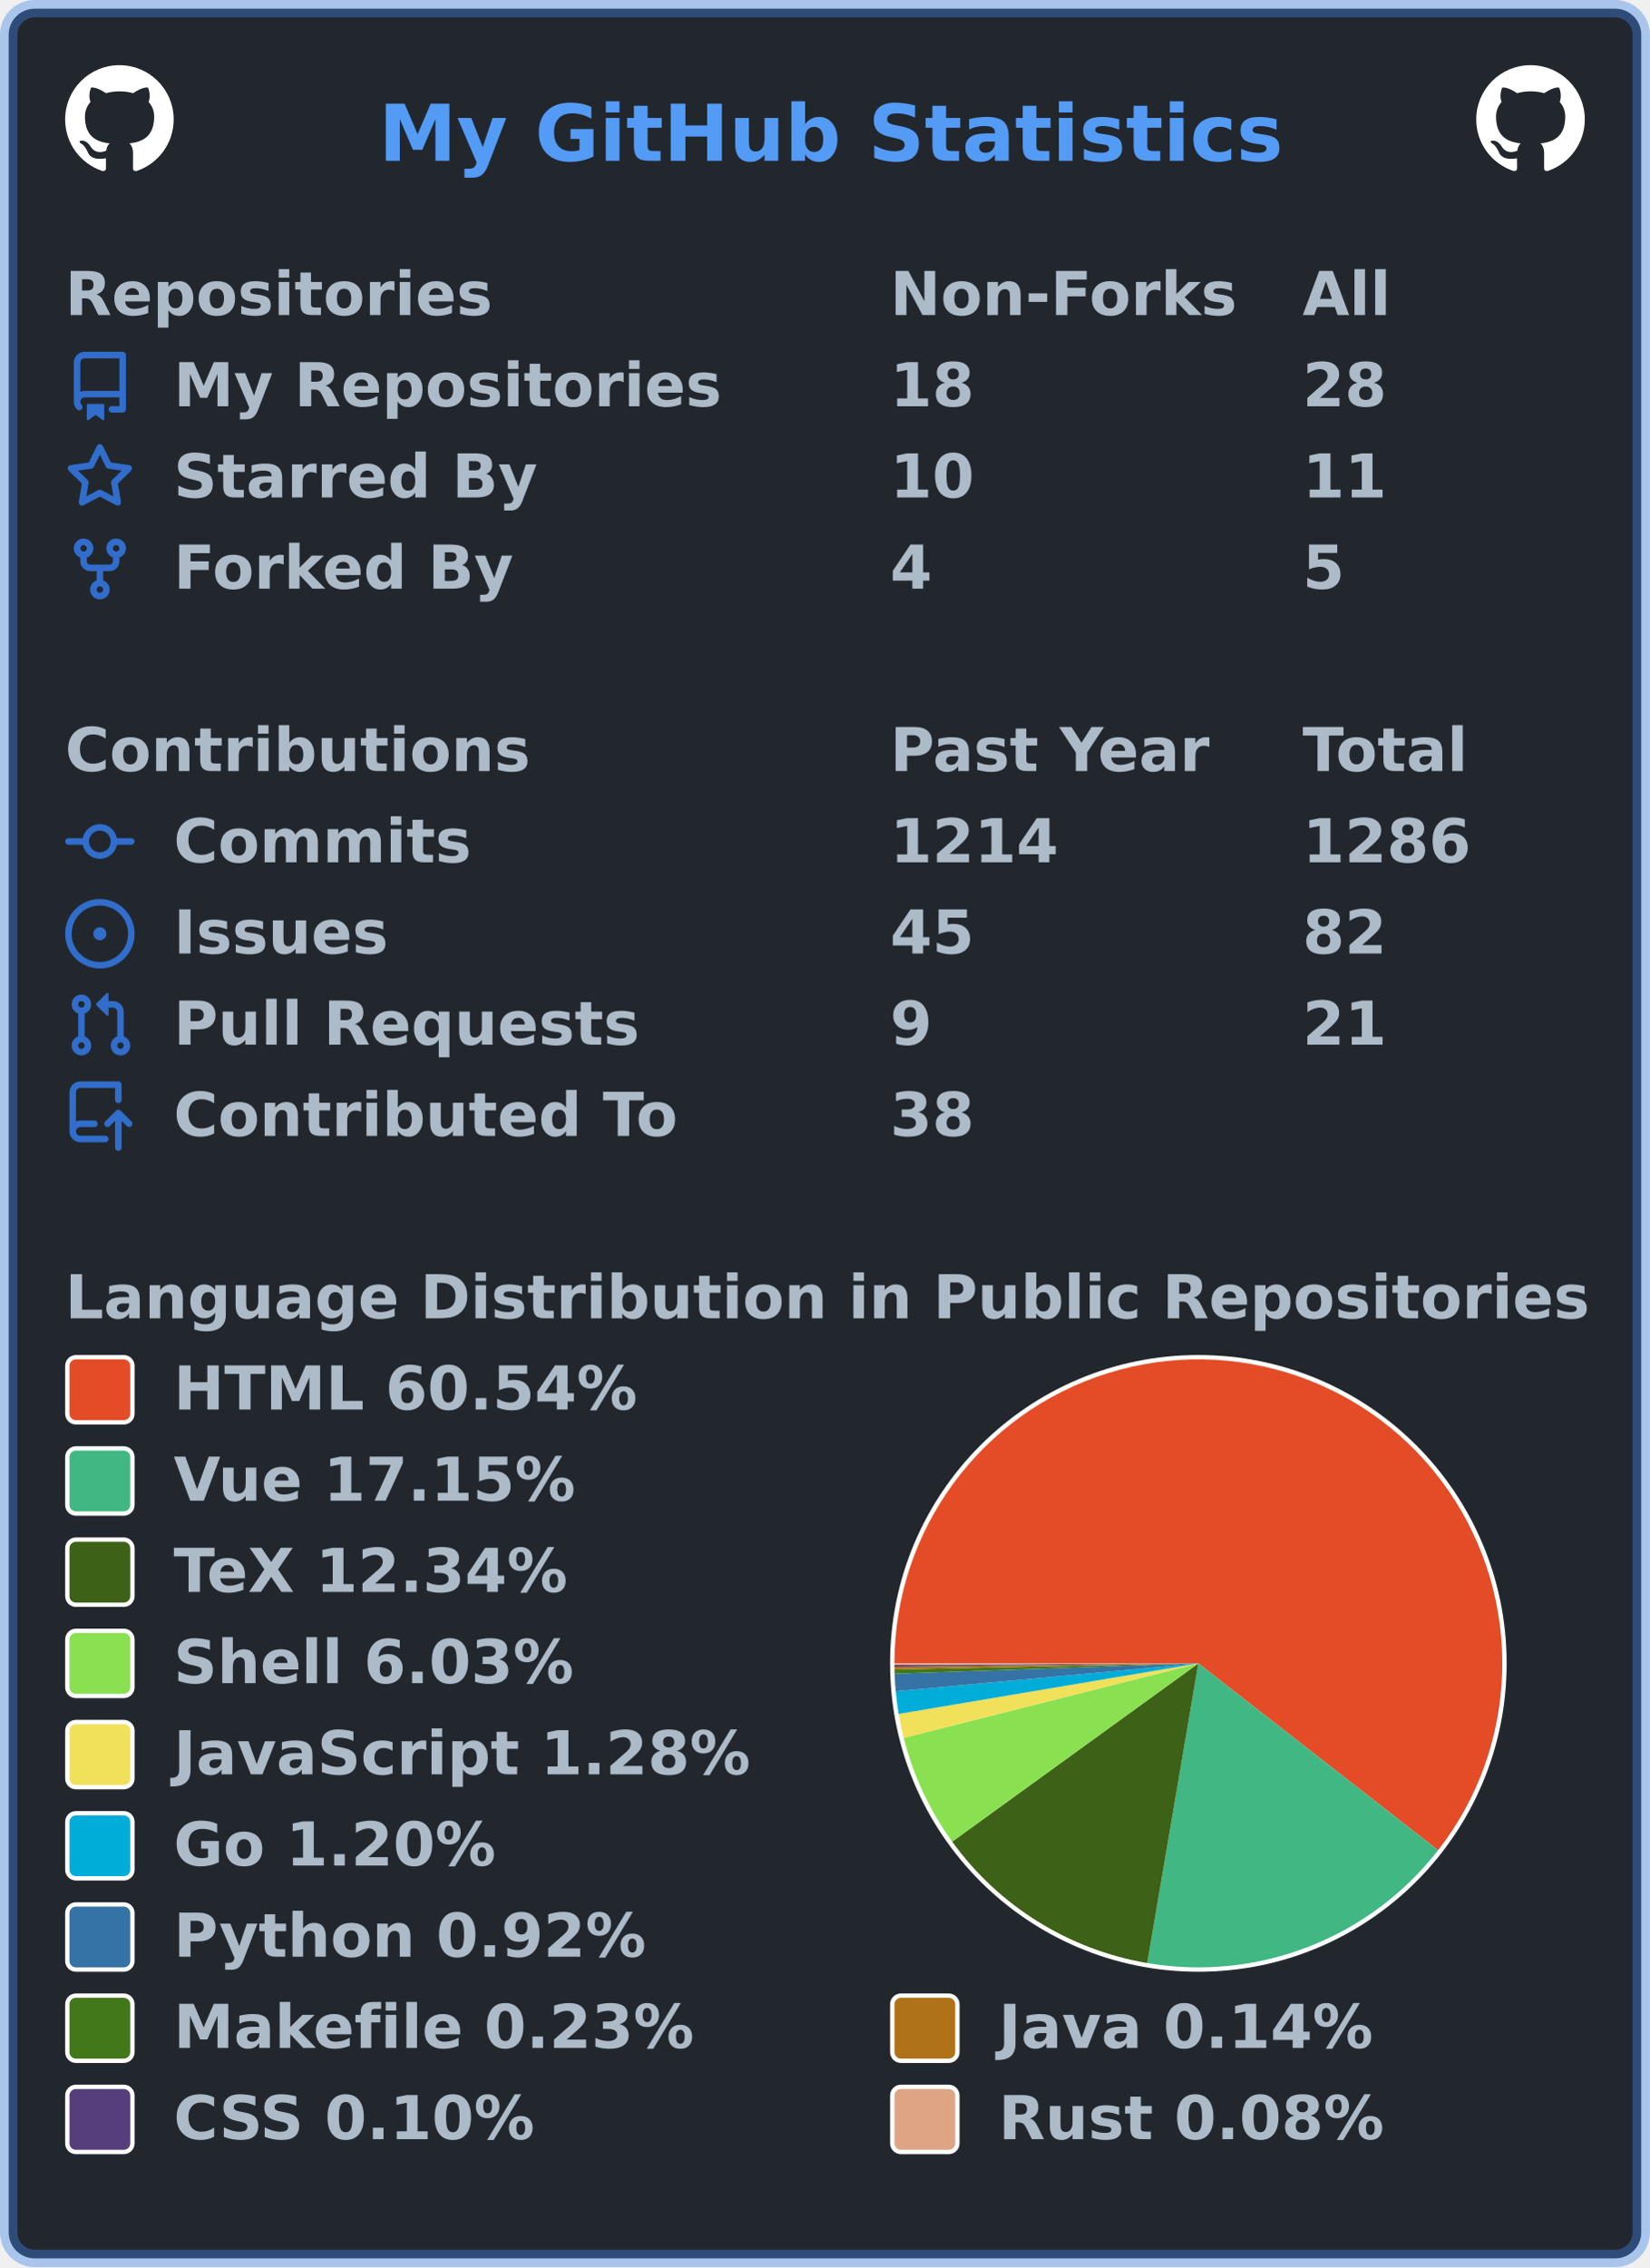
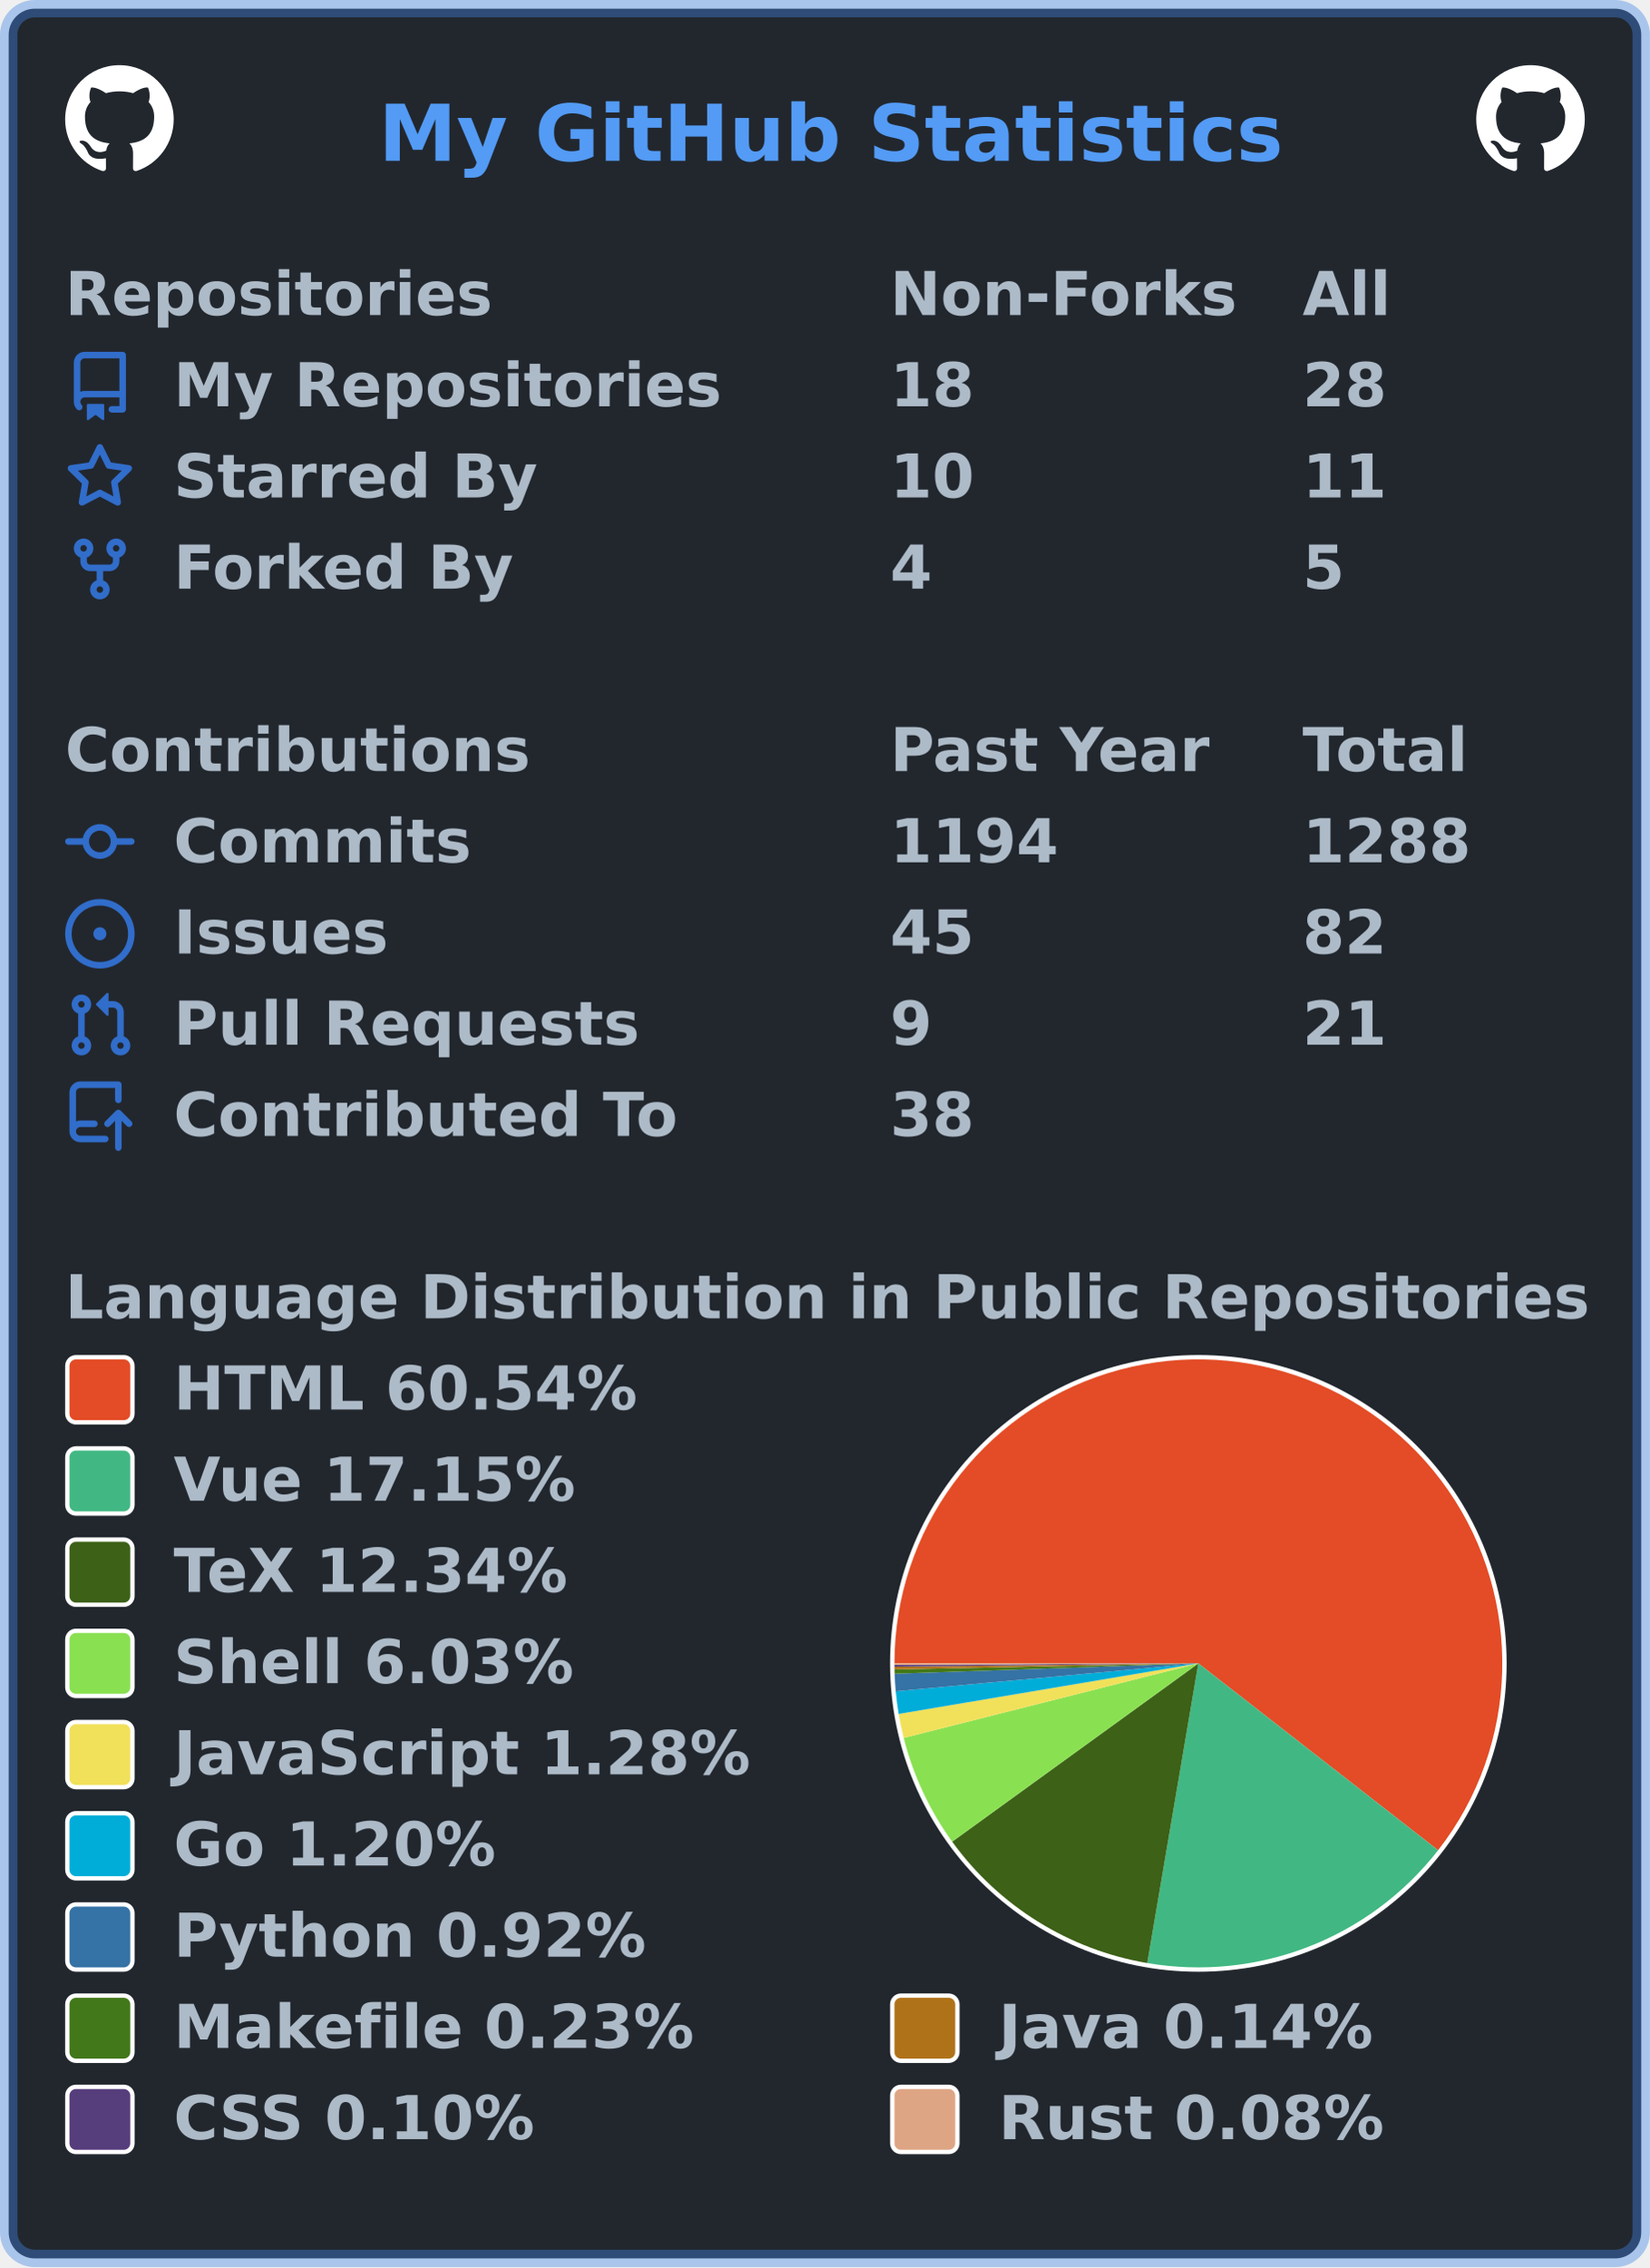
<svg xmlns="http://www.w3.org/2000/svg" width="380" height="522" viewBox="0 0 380 522" lang="en" xml:lang="en">
  <rect x="2" y="2" stroke-width="4" rx="6" width="376" height="518" stroke="rgba(65,132,228,0.4)" fill="#22272e" />
  <g font-weight="600" font-size="110pt" font-family="Verdana,Geneva,DejaVu Sans,sans-serif" text-rendering="geometricPrecision">
    <text x="709" y="301" lengthAdjust="spacingAndGlyphs" textLength="1671" transform="scale(0.123)" fill="#539bf5">My GitHub Statistics</text>
    <svg x="15" y="15" width="25" height="25" viewBox="0 0 16 16">
      <path fill="#ffffff" fill-rule="evenodd" d="M8 0C3.58 0 0 3.58 0 8c0 3.54 2.29 6.53 5.47 7.59.4.07.55-.17.55-.38 0-.19-.01-.82-.01-1.49-2.01.37-2.53-.49-2.69-.94-.09-.23-.48-.94-.82-1.13-.28-.15-.68-.52-.01-.53.63-.01 1.08.58 1.23.82.72 1.21 1.87.87 2.33.66.07-.52.28-.87.51-1.07-1.78-.2-3.64-.89-3.64-3.95 0-.87.31-1.59.82-2.15-.08-.2-.36-1.02.08-2.12 0 0 .67-.21 2.2.82.64-.18 1.32-.27 2-.27.68 0 1.36.09 2 .27 1.53-1.04 2.2-.82 2.2-.82.44 1.1.16 1.92.08 2.12.51.56.82 1.27.82 2.15 0 3.07-1.87 3.75-3.65 3.95.29.25.54.73.54 1.48 0 1.07-.01 1.93-.01 2.2 0 .21.15.46.55.38A8.013 8.013 0 0016 8c0-4.42-3.58-8-8-8z" />
    </svg>
    <svg x="340" y="15" width="25" height="25" viewBox="0 0 16 16">
      <path fill="#ffffff" fill-rule="evenodd" d="M8 0C3.58 0 0 3.58 0 8c0 3.54 2.29 6.53 5.47 7.59.4.07.55-.17.55-.38 0-.19-.01-.82-.01-1.49-2.01.37-2.53-.49-2.69-.94-.09-.23-.48-.94-.82-1.13-.28-.15-.68-.52-.01-.53.63-.01 1.08.58 1.23.82.72 1.21 1.87.87 2.33.66.07-.52.28-.87.51-1.07-1.78-.2-3.64-.89-3.64-3.95 0-.87.31-1.59.82-2.15-.08-.2-.36-1.02.08-2.12 0 0 .67-.21 2.2.82.64-.18 1.32-.27 2-.27.68 0 1.36.09 2 .27 1.53-1.04 2.2-.82 2.2-.82.44 1.1.16 1.92.08 2.12.51.56.82 1.27.82 2.15 0 3.07-1.87 3.75-3.65 3.95.29.25.54.73.54 1.48 0 1.07-.01 1.93-.01 2.2 0 .21.15.46.55.38A8.013 8.013 0 0016 8c0-4.42-3.58-8-8-8z" />
    </svg>
    <g transform="translate(0, 60)" fill="#adbac7">
      <g transform="translate(15, 0)">
        <g transform="scale(0.095)">
          <text x="0" y="132" textLength="1020" lengthAdjust="spacingAndGlyphs">Repositories</text>
          <text x="2000" y="132" textLength="832" lengthAdjust="spacingAndGlyphs">Non-Forks</text>
          <text x="3000" y="132" textLength="206" lengthAdjust="spacingAndGlyphs">All</text>
        </g>
      </g>
      <g transform="translate(15, 21)">
        <path fill="#316dca" fill-rule="evenodd" d="M2 2.5A2.5 2.5 0 014.5 0h8.75a.75.75 0 01.75.75v12.5a.75.75 0 01-.75.75h-2.5a.75.75 0 110-1.5h1.75v-2h-8a1 1 0 00-.714 1.7.75.75 0 01-1.072 1.05A2.495 2.495 0 012 11.5v-9zm10.5-1V9h-8c-.356 0-.694.074-1 .208V2.5a1 1 0 011-1h8zM5 12.25v3.25a.25.25 0 00.4.2l1.45-1.087a.25.25 0 01.3 0L8.6 15.7a.25.25 0 00.4-.2v-3.25a.25.25 0 00-.25-.25h-3.5a.25.25 0 00-.25.25z" />
        <g transform="scale(0.095)">
          <text lengthAdjust="spacingAndGlyphs" textLength="1312" x="263" y="132">My Repositories</text>
          <text lengthAdjust="spacingAndGlyphs" textLength="210" x="2000" y="132">18</text>
          <text lengthAdjust="spacingAndGlyphs" textLength="210" x="3000" y="132">28</text>
        </g>
      </g>
      <g transform="translate(15, 42)">
        <path fill="#316dca" fill-rule="evenodd" d="M8 .25a.75.75 0 01.673.418l1.882 3.815 4.21.612a.75.75 0 01.416 1.279l-3.046 2.97.719 4.192a.75.75 0 01-1.088.791L8 12.347l-3.766 1.98a.75.75 0 01-1.088-.79l.72-4.194L.818 6.374a.75.75 0 01.416-1.28l4.21-.611L7.327.668A.75.75 0 018 .25zm0 2.445L6.615 5.5a.75.75 0 01-.564.41l-3.097.45 2.24 2.184a.75.75 0 01.216.664l-.528 3.084 2.769-1.456a.75.75 0 01.698 0l2.77 1.456-.53-3.084a.75.75 0 01.216-.664l2.24-2.183-3.096-.45a.75.75 0 01-.564-.41L8 2.694v.001z" />
        <g transform="scale(0.095)">
          <text lengthAdjust="spacingAndGlyphs" textLength="874" x="263" y="132">Starred By</text>
          <text lengthAdjust="spacingAndGlyphs" textLength="210" x="2000" y="132">10</text>
          <text lengthAdjust="spacingAndGlyphs" textLength="210" x="3000" y="132">11</text>
        </g>
      </g>
      <g transform="translate(15, 63)">
        <path fill="#316dca" fill-rule="evenodd" d="M5 3.25a.75.75 0 11-1.5 0 .75.75 0 011.5 0zm0 2.122a2.25 2.25 0 10-1.5 0v.878A2.25 2.25 0 005.75 8.5h1.5v2.128a2.251 2.251 0 101.5 0V8.5h1.5a2.25 2.25 0 002.25-2.25v-.878a2.25 2.25 0 10-1.5 0v.878a.75.75 0 01-.75.75h-4.5A.75.75 0 015 6.25v-.878zm3.75 7.378a.75.75 0 11-1.5 0 .75.75 0 011.5 0zm3-8.75a.75.75 0 100-1.5.75.75 0 000 1.5z" />
        <g transform="scale(0.095)">
          <text lengthAdjust="spacingAndGlyphs" textLength="828" x="263" y="132">Forked By</text>
          <text lengthAdjust="spacingAndGlyphs" textLength="105" x="2000" y="132">4</text>
          <text lengthAdjust="spacingAndGlyphs" textLength="105" x="3000" y="132">5</text>
        </g>
      </g>
    </g>
    <g transform="translate(0, 165)" fill="#adbac7">
      <g transform="translate(15, 0)">
        <g transform="scale(0.095)">
          <text x="0" y="132" textLength="1112" lengthAdjust="spacingAndGlyphs">Contributions</text>
          <text x="2000" y="132" textLength="774" lengthAdjust="spacingAndGlyphs">Past Year</text>
          <text x="3000" y="132" textLength="414" lengthAdjust="spacingAndGlyphs">Total</text>
        </g>
      </g>
      <g transform="translate(15, 21)">
        <path fill="#316dca" fill-rule="evenodd" d="M10.5 7.75a2.5 2.5 0 11-5 0 2.5 2.5 0 015 0zm1.43.75a4.002 4.002 0 01-7.86 0H.75a.75.75 0 110-1.5h3.32a4.001 4.001 0 017.86 0h3.32a.75.75 0 110 1.5h-3.32z" />
        <g transform="scale(0.095)">
          <text lengthAdjust="spacingAndGlyphs" textLength="734" x="263" y="132">Commits</text>
-           <text lengthAdjust="spacingAndGlyphs" textLength="420" x="2000" y="132">1214</text>
-           <text lengthAdjust="spacingAndGlyphs" textLength="420" x="3000" y="132">1286</text>
+           <text lengthAdjust="spacingAndGlyphs" textLength="420" x="2000" y="132">1194</text>
+           <text lengthAdjust="spacingAndGlyphs" textLength="420" x="3000" y="132">1288</text>
        </g>
      </g>
      <g transform="translate(15, 42)">
        <path fill="#316dca" d="M8 9.5a1.5 1.5 0 100-3 1.5 1.5 0 000 3z" />
        <path fill="#316dca" fill-rule="evenodd" d="M8 0a8 8 0 100 16A8 8 0 008 0zM1.5 8a6.5 6.5 0 1113 0 6.5 6.5 0 01-13 0z" />
        <g transform="scale(0.095)">
          <text lengthAdjust="spacingAndGlyphs" textLength="512" x="263" y="132">Issues</text>
          <text lengthAdjust="spacingAndGlyphs" textLength="210" x="2000" y="132">45</text>
          <text lengthAdjust="spacingAndGlyphs" textLength="210" x="3000" y="132">82</text>
        </g>
      </g>
      <g transform="translate(15, 63)">
        <path fill="#316dca" fill-rule="evenodd" d="M7.177 3.073L9.573.677A.25.25 0 0110 .854v4.792a.25.25 0 01-.427.177L7.177 3.427a.25.25 0 010-.354zM3.75 2.5a.75.75 0 100 1.5.75.75 0 000-1.5zm-2.25.75a2.25 2.25 0 113 2.122v5.256a2.251 2.251 0 11-1.5 0V5.372A2.25 2.25 0 011.5 3.25zM11 2.5h-1V4h1a1 1 0 011 1v5.628a2.251 2.251 0 101.5 0V5A2.5 2.5 0 0011 2.5zm1 10.25a.75.75 0 111.5 0 .75.75 0 01-1.5 0zM3.75 12a.75.75 0 100 1.5.75.75 0 000-1.5z" />
        <g transform="scale(0.095)">
          <text lengthAdjust="spacingAndGlyphs" textLength="1113" x="263" y="132">Pull Requests</text>
          <text lengthAdjust="spacingAndGlyphs" textLength="105" x="2000" y="132">9</text>
          <text lengthAdjust="spacingAndGlyphs" textLength="210" x="3000" y="132">21</text>
        </g>
      </g>
      <g transform="translate(15, 84)">
        <path fill="#316dca" fill-rule="evenodd" d="M1 2.5A2.5 2.5 0 013.5 0h8.75a.75.75 0 01.75.75v3.5a.75.75 0 01-1.5 0V1.5h-8a1 1 0 00-1 1v6.708A2.492 2.492 0 013.5 9h3.25a.75.75 0 010 1.5H3.5a1 1 0 100 2h5.75a.75.75 0 010 1.5H3.5A2.5 2.5 0 011 11.5v-9zm13.23 7.79a.75.75 0 001.06-1.06l-2.505-2.505a.75.75 0 00-1.06 0L9.22 9.229a.75.75 0 001.06 1.061l1.225-1.224v6.184a.75.75 0 001.5 0V9.066l1.224 1.224z" />
        <g transform="scale(0.095)">
          <text lengthAdjust="spacingAndGlyphs" textLength="1234" x="263" y="132">Contributed To</text>
          <text lengthAdjust="spacingAndGlyphs" textLength="210" x="2000" y="132">38</text>
        </g>
      </g>
    </g>
    <g transform="translate(0, 291)" fill="#adbac7">
      <g transform="translate(15, 0)">
        <g transform="scale(0.095)">
          <text x="0" y="132" textLength="3652" lengthAdjust="spacingAndGlyphs">Language Distribution in Public Repositories</text>
        </g>
      </g>
      <g transform="translate(205, 21)">
        <circle cx="71" cy="71" r="71" fill="#ffffff" />
      </g>
      <g transform="translate(206, 22)">
        <g>
          <path fill-rule="evenodd" fill="#e34c26" d="M 0.0,70 A 70 70 0 1 1 125.216 113.025 L 70,70 Z" />
          <path fill-rule="evenodd" fill="#41b883" d="M 125.216,113.025 A 70 70 0 0 1 58.233 139.004 L 70,70 Z" />
          <path fill-rule="evenodd" fill="#3D6117" d="M 58.233,139.004 A 70 70 0 0 1 13.296 111.045 L 70,70 Z" />
          <path fill-rule="evenodd" fill="#89e051" d="M 13.296,111.045 A 70 70 0 0 1 2.137 87.165 L 70,70 Z" />
          <path fill-rule="evenodd" fill="#f1e05a" d="M 2.137,87.165 A 70 70 0 0 1 0.974 81.639 L 70,70 Z" />
          <path fill-rule="evenodd" fill="#00ADD8" d="M 0.974,81.639 A 70 70 0 0 1 0.295 76.42 L 70,70 Z" />
          <path fill-rule="evenodd" fill="#3572A5" d="M 0.295,76.42 A 70 70 0 0 1 0.041 72.387 L 70,70 Z" />
          <path fill-rule="evenodd" fill="#427819" d="M 0.041,72.387 A 70 70 0 0 1 0.014 71.39 L 70,70 Z" />
          <path fill-rule="evenodd" fill="#b07219" d="M 0.014,71.39 A 70 70 0 0 1 0.004 70.776 L 70,70 Z" />
          <path fill-rule="evenodd" fill="#563d7c" d="M 0.004,70.776 A 70 70 0 0 1 0.001 70.353 L 70,70 Z" />
          <path fill-rule="evenodd" fill="#dea584" d="M 0.001,70.353 A 70 70 0 0 1 0.0 70 L 70,70 Z" />
          <animateTransform attributeName="transform" attributeType="XML" type="rotate" from="0 70 70" to="360 70 70" dur="10s" repeatCount="indefinite" />
        </g>
      </g>
      <g transform="translate(15, 21)">
        <rect x="0.5" y="0.5" rx="2" width="15" height="15" fill="#e34c26" stroke-width="1" stroke="#ffffff" />
        <text transform="scale(0.095)" x="263" y="132" textLength="1142" lengthAdjust="spacingAndGlyphs">HTML 60.54%</text>
      </g>
      <g transform="translate(15, 42)">
        <rect x="0.5" y="0.5" rx="2" width="15" height="15" fill="#41b883" stroke-width="1" stroke="#ffffff" />
        <text transform="scale(0.095)" x="263" y="132" textLength="1002" lengthAdjust="spacingAndGlyphs">Vue 17.15%</text>
      </g>
      <g transform="translate(15, 63)">
        <rect x="0.5" y="0.5" rx="2" width="15" height="15" fill="#3D6117" stroke-width="1" stroke="#ffffff" />
        <text transform="scale(0.095)" x="263" y="132" textLength="999" lengthAdjust="spacingAndGlyphs">TeX 12.34%</text>
      </g>
      <g transform="translate(15, 84)">
        <rect x="0.5" y="0.5" rx="2" width="15" height="15" fill="#89e051" stroke-width="1" stroke="#ffffff" />
        <text transform="scale(0.095)" x="263" y="132" textLength="982" lengthAdjust="spacingAndGlyphs">Shell 6.03%</text>
      </g>
      <g transform="translate(15, 105)">
        <rect x="0.5" y="0.5" rx="2" width="15" height="15" fill="#f1e05a" stroke-width="1" stroke="#ffffff" />
        <text transform="scale(0.095)" x="263" y="132" textLength="1412" lengthAdjust="spacingAndGlyphs">JavaScript 1.28%</text>
      </g>
      <g transform="translate(15, 126)">
        <rect x="0.5" y="0.5" rx="2" width="15" height="15" fill="#00ADD8" stroke-width="1" stroke="#ffffff" />
        <text transform="scale(0.095)" x="263" y="132" textLength="806" lengthAdjust="spacingAndGlyphs">Go 1.20%</text>
      </g>
      <g transform="translate(15, 147)">
        <rect x="0.5" y="0.5" rx="2" width="15" height="15" fill="#3572A5" stroke-width="1" stroke="#ffffff" />
        <text transform="scale(0.095)" x="263" y="132" textLength="1149" lengthAdjust="spacingAndGlyphs">Python 0.92%</text>
      </g>
      <g transform="translate(15, 168)">
        <rect x="0.5" y="0.5" rx="2" width="15" height="15" fill="#427819" stroke-width="1" stroke="#ffffff" />
        <text transform="scale(0.095)" x="263" y="132" textLength="1272" lengthAdjust="spacingAndGlyphs">Makefile 0.23%</text>
        <rect x="190.5" y="0.5" rx="2" width="15" height="15" fill="#b07219" stroke-width="1" stroke="#ffffff" />
        <text transform="scale(0.095)" x="2263" y="132" textLength="933" lengthAdjust="spacingAndGlyphs">Java 0.14%</text>
      </g>
      <g transform="translate(15, 189)">
        <rect x="0.5" y="0.5" rx="2" width="15" height="15" fill="#563d7c" stroke-width="1" stroke="#ffffff" />
        <text transform="scale(0.095)" x="263" y="132" textLength="903" lengthAdjust="spacingAndGlyphs">CSS 0.10%</text>
        <rect x="190.5" y="0.5" rx="2" width="15" height="15" fill="#dea584" stroke-width="1" stroke="#ffffff" />
        <text transform="scale(0.095)" x="2263" y="132" textLength="946" lengthAdjust="spacingAndGlyphs">Rust 0.08%</text>
      </g>
    </g>
  </g>
</svg>
